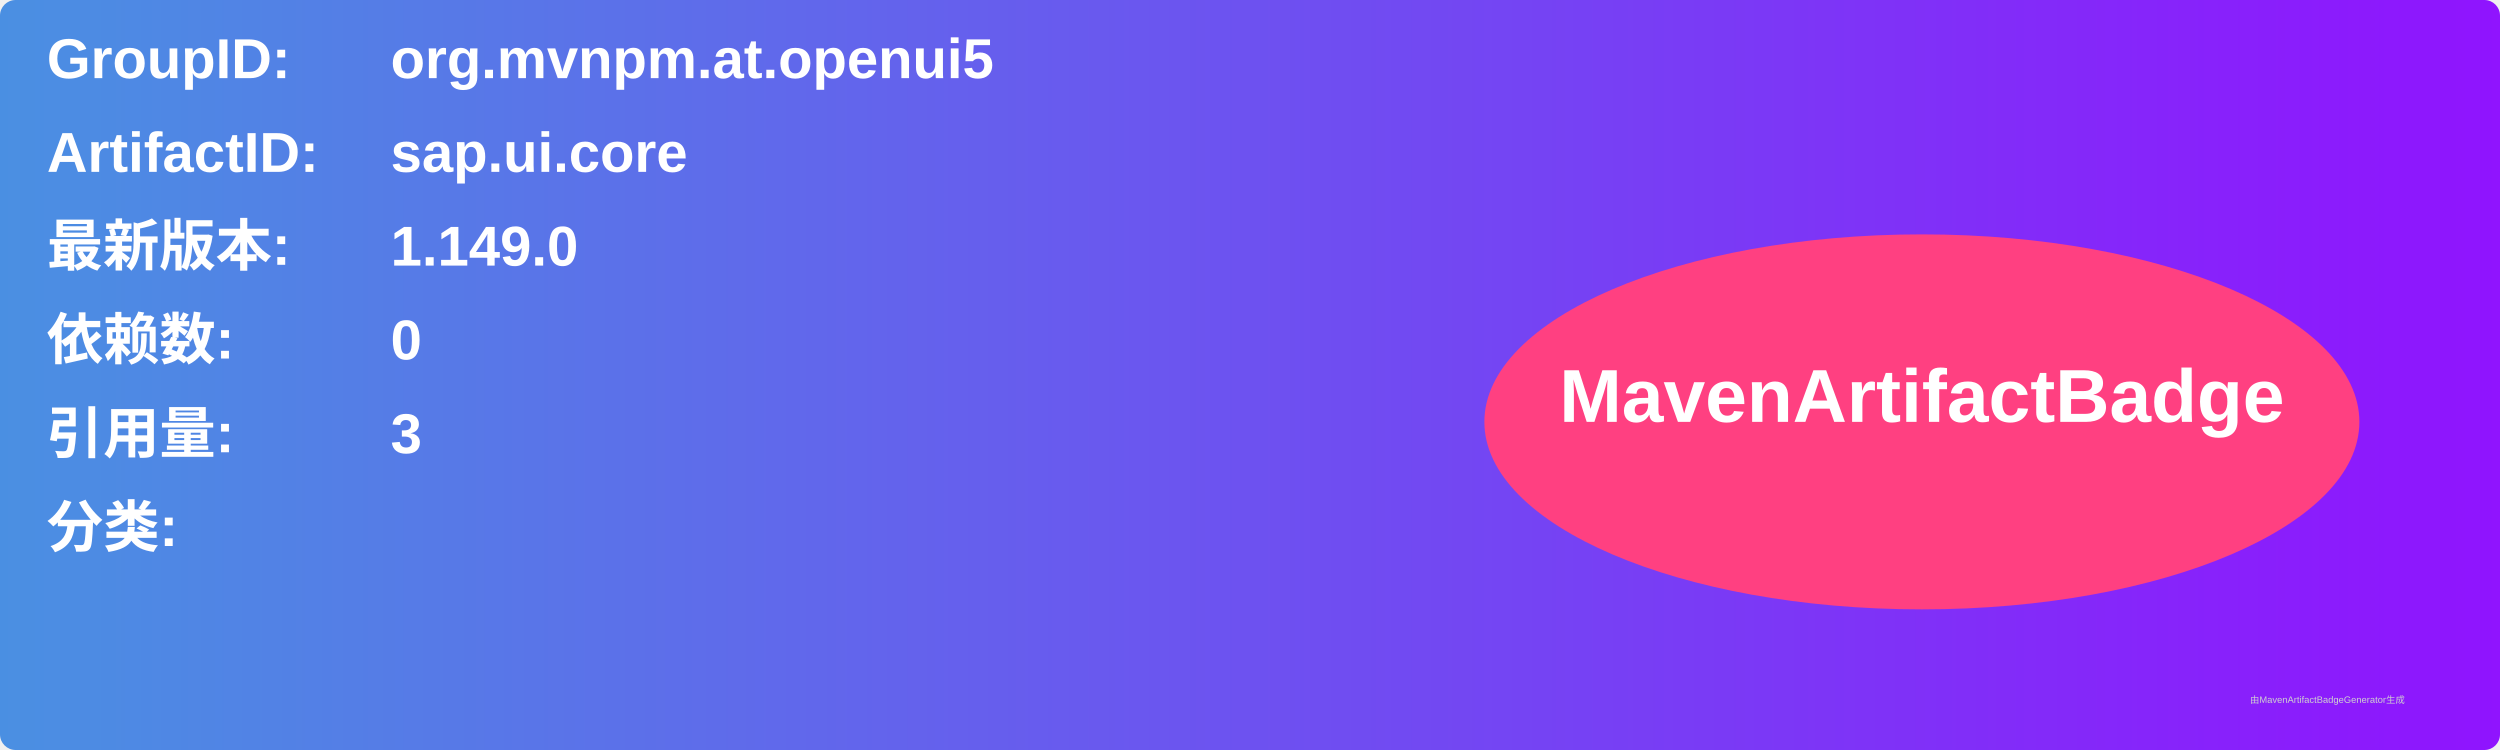
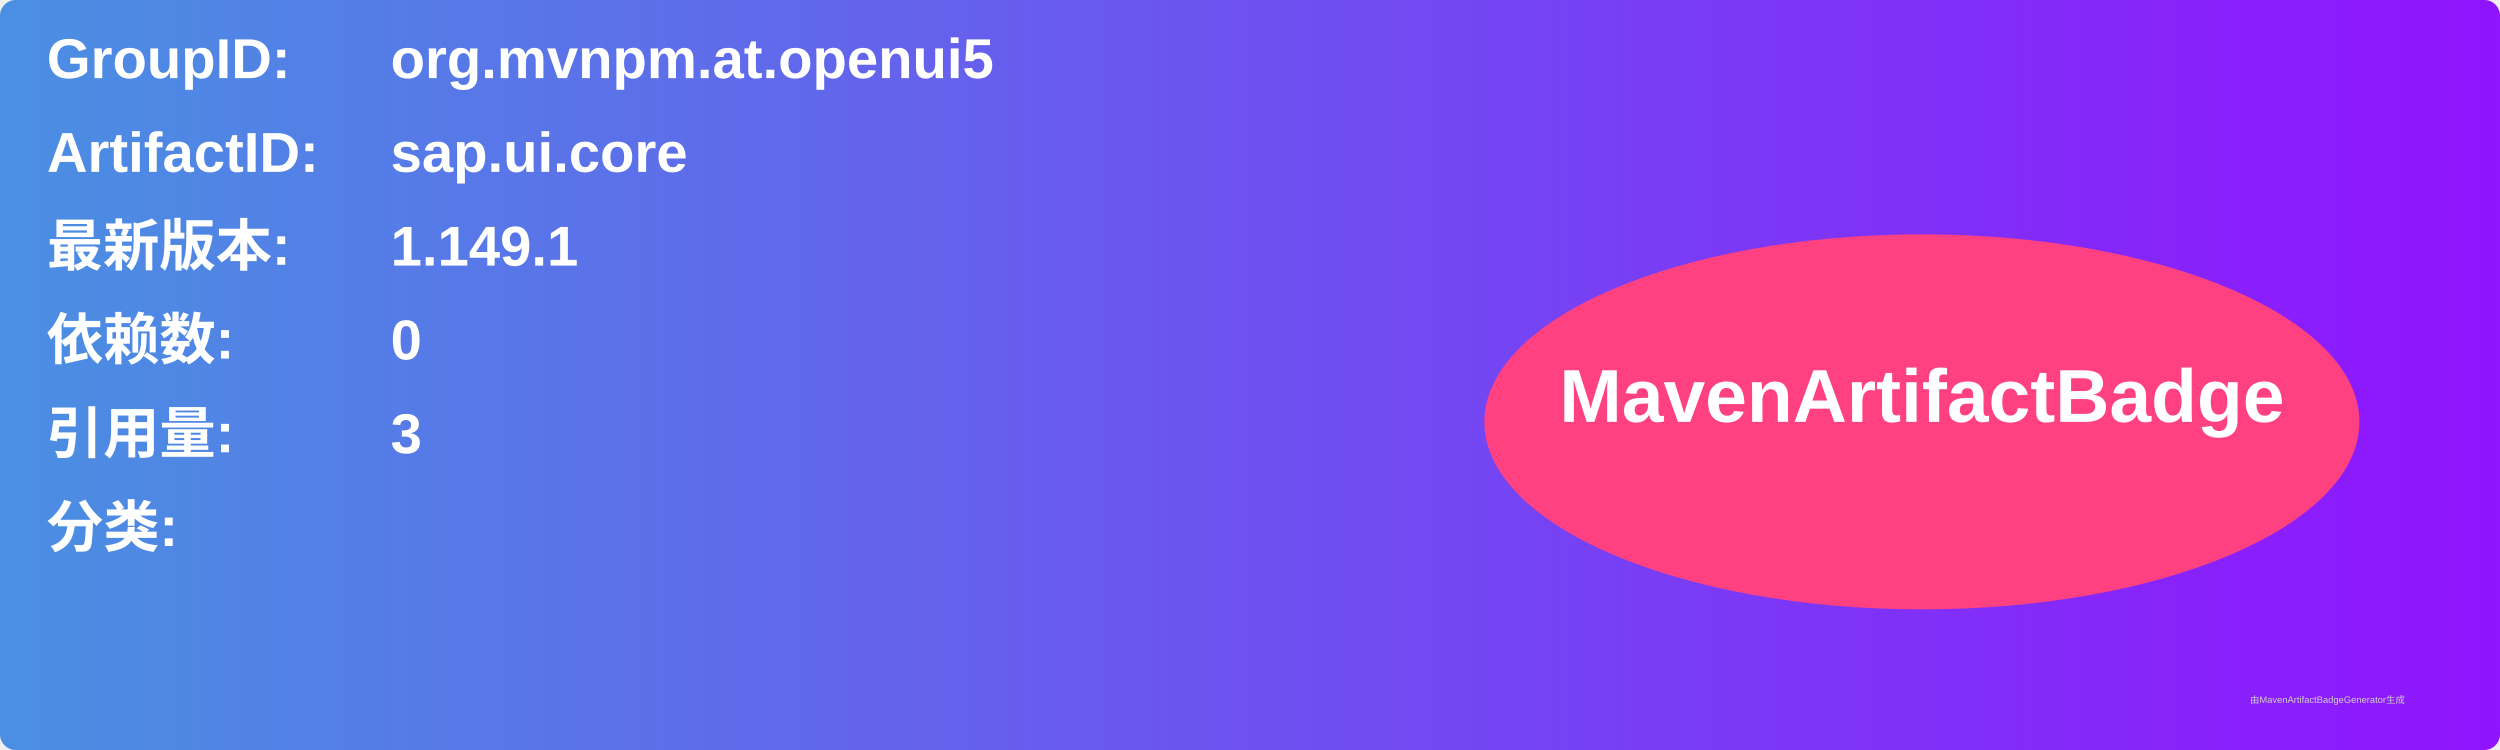
<svg xmlns="http://www.w3.org/2000/svg" width="800" height="240" viewBox="0 0 800 240">
  <linearGradient id="grad" x1="0%" y1="0%" x2="100%" y2="0%">
    <stop offset="0%" stop-color="#4a90e2" />
    <stop offset="100%" stop-color="#9013fe" />
  </linearGradient>
  <rect width="100%" height="100%" rx="5" ry="5" fill="url(#grad)" />
  <g transform="translate(15, 15)">
    <text x="0" y="10" font-family="Arial" font-size="18" fill="white" font-weight="bold" width="260">GroupID:</text>
    <text x="110" y="10" font-family="Arial" font-size="18" fill="white" font-weight="bold" width="460">org.mvnpm.at.openui5</text>
    <text x="0" y="40" font-family="Arial" font-size="18" fill="white" font-weight="bold" width="260">ArtifactID:</text>
    <text x="110" y="40" font-family="Arial" font-size="18" fill="white" font-weight="bold" width="460">sap.ui.core</text>
    <text x="0" y="70" font-family="Arial" font-size="18" fill="white" font-weight="bold">最新版本:</text>
    <text x="110" y="70" font-family="Arial" font-size="18" fill="white" font-weight="bold">
-       <tspan font-weight="bold">1.149.0</tspan>
+       <tspan font-weight="bold">1.149.1</tspan>
    </text>
    <text x="0" y="100" font-family="Arial" font-size="18" fill="white" font-weight="bold">依赖数: </text>
    <text x="110" y="100" font-family="Arial" font-size="18" fill="white">
      <tspan font-weight="bold">0</tspan>
    </text>
    <text x="0" y="130" font-family="Arial" font-size="18" fill="white" font-weight="bold">引用量: </text>
    <text x="110" y="130" font-family="Arial" font-size="18" fill="white">
      <tspan font-weight="bold">3</tspan>
    </text>
    <text x="0" y="160" font-family="Arial" font-size="18" fill="white" font-weight="bold">分类:</text>
    <text x="10" y="190" font-family="Arial" font-size="10" fill="white">
      <tspan font-weight="bold" />
    </text>
    <ellipse cx="600" cy="120" rx="140" ry="60" fill="#ff4081" />
    <text x="600" y="120" text-anchor="middle" font-family="Arial" font-size="24" fill="white" font-weight="bold">MavenArtifactBadge</text>
  </g>
  <text x="720" y="225" font-family="Arial" font-size="3" fill="#d0d0d0">由MavenArtifactBadgeGenerator生成</text>
</svg>
